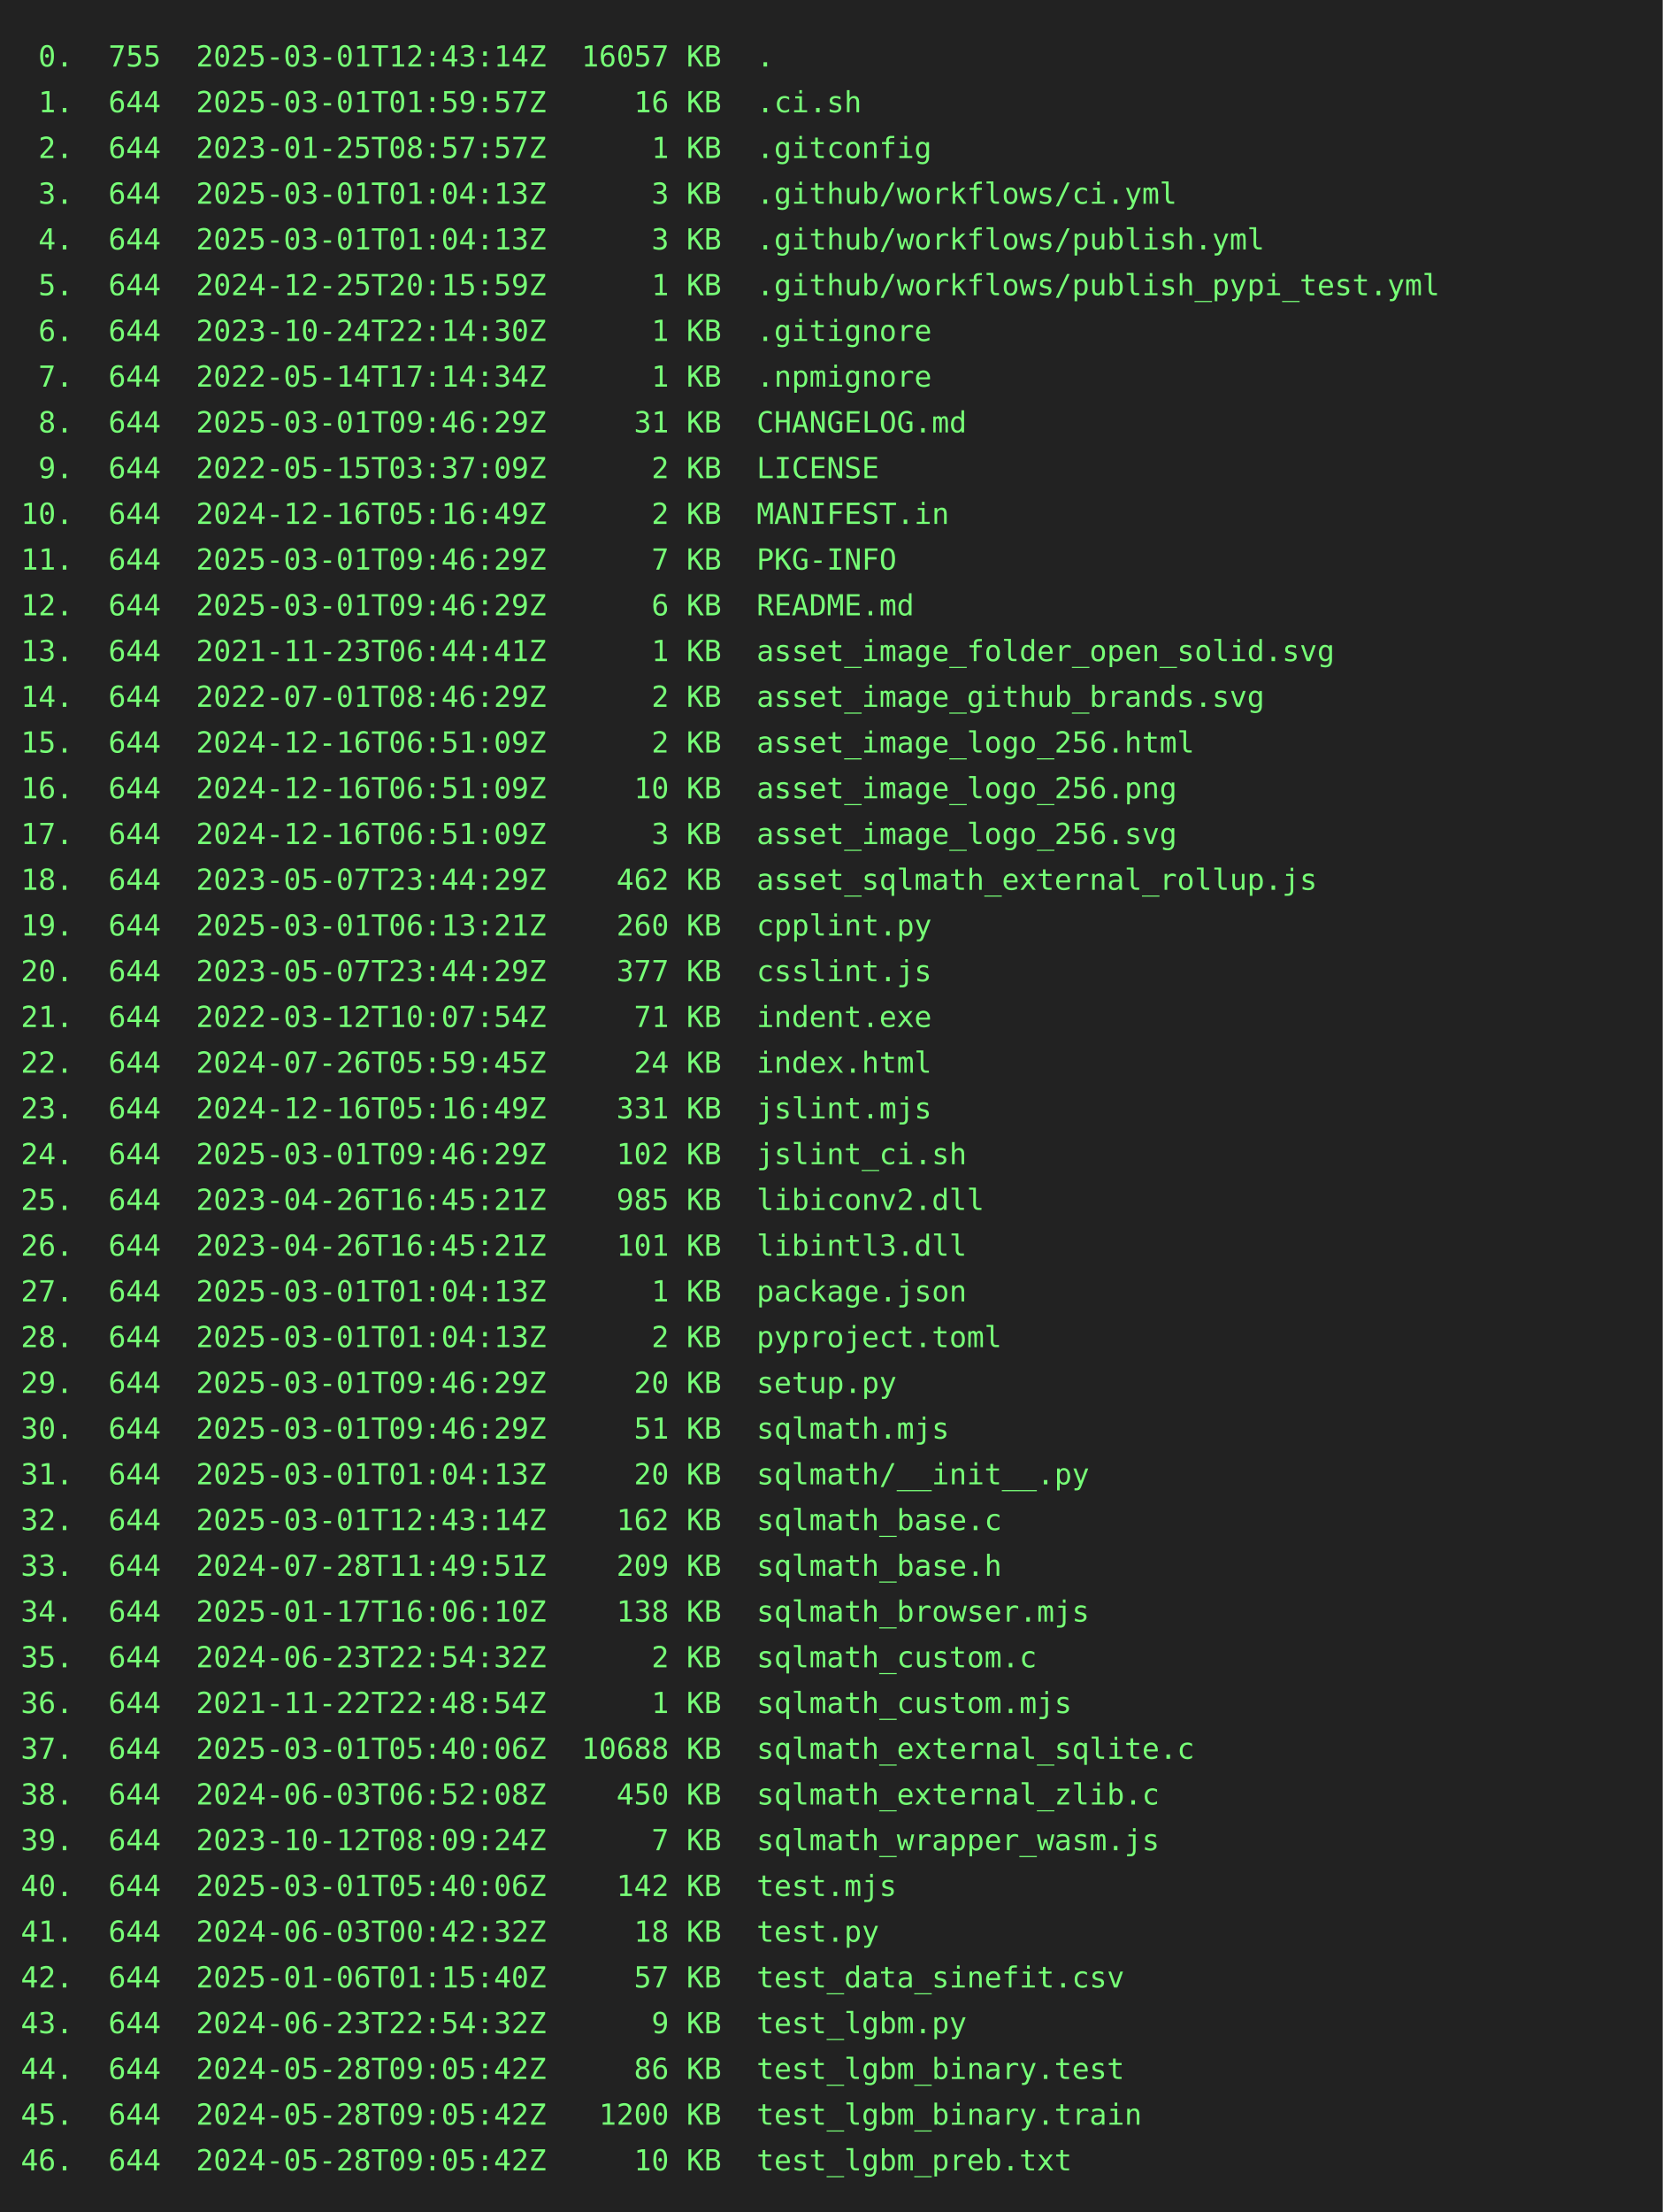
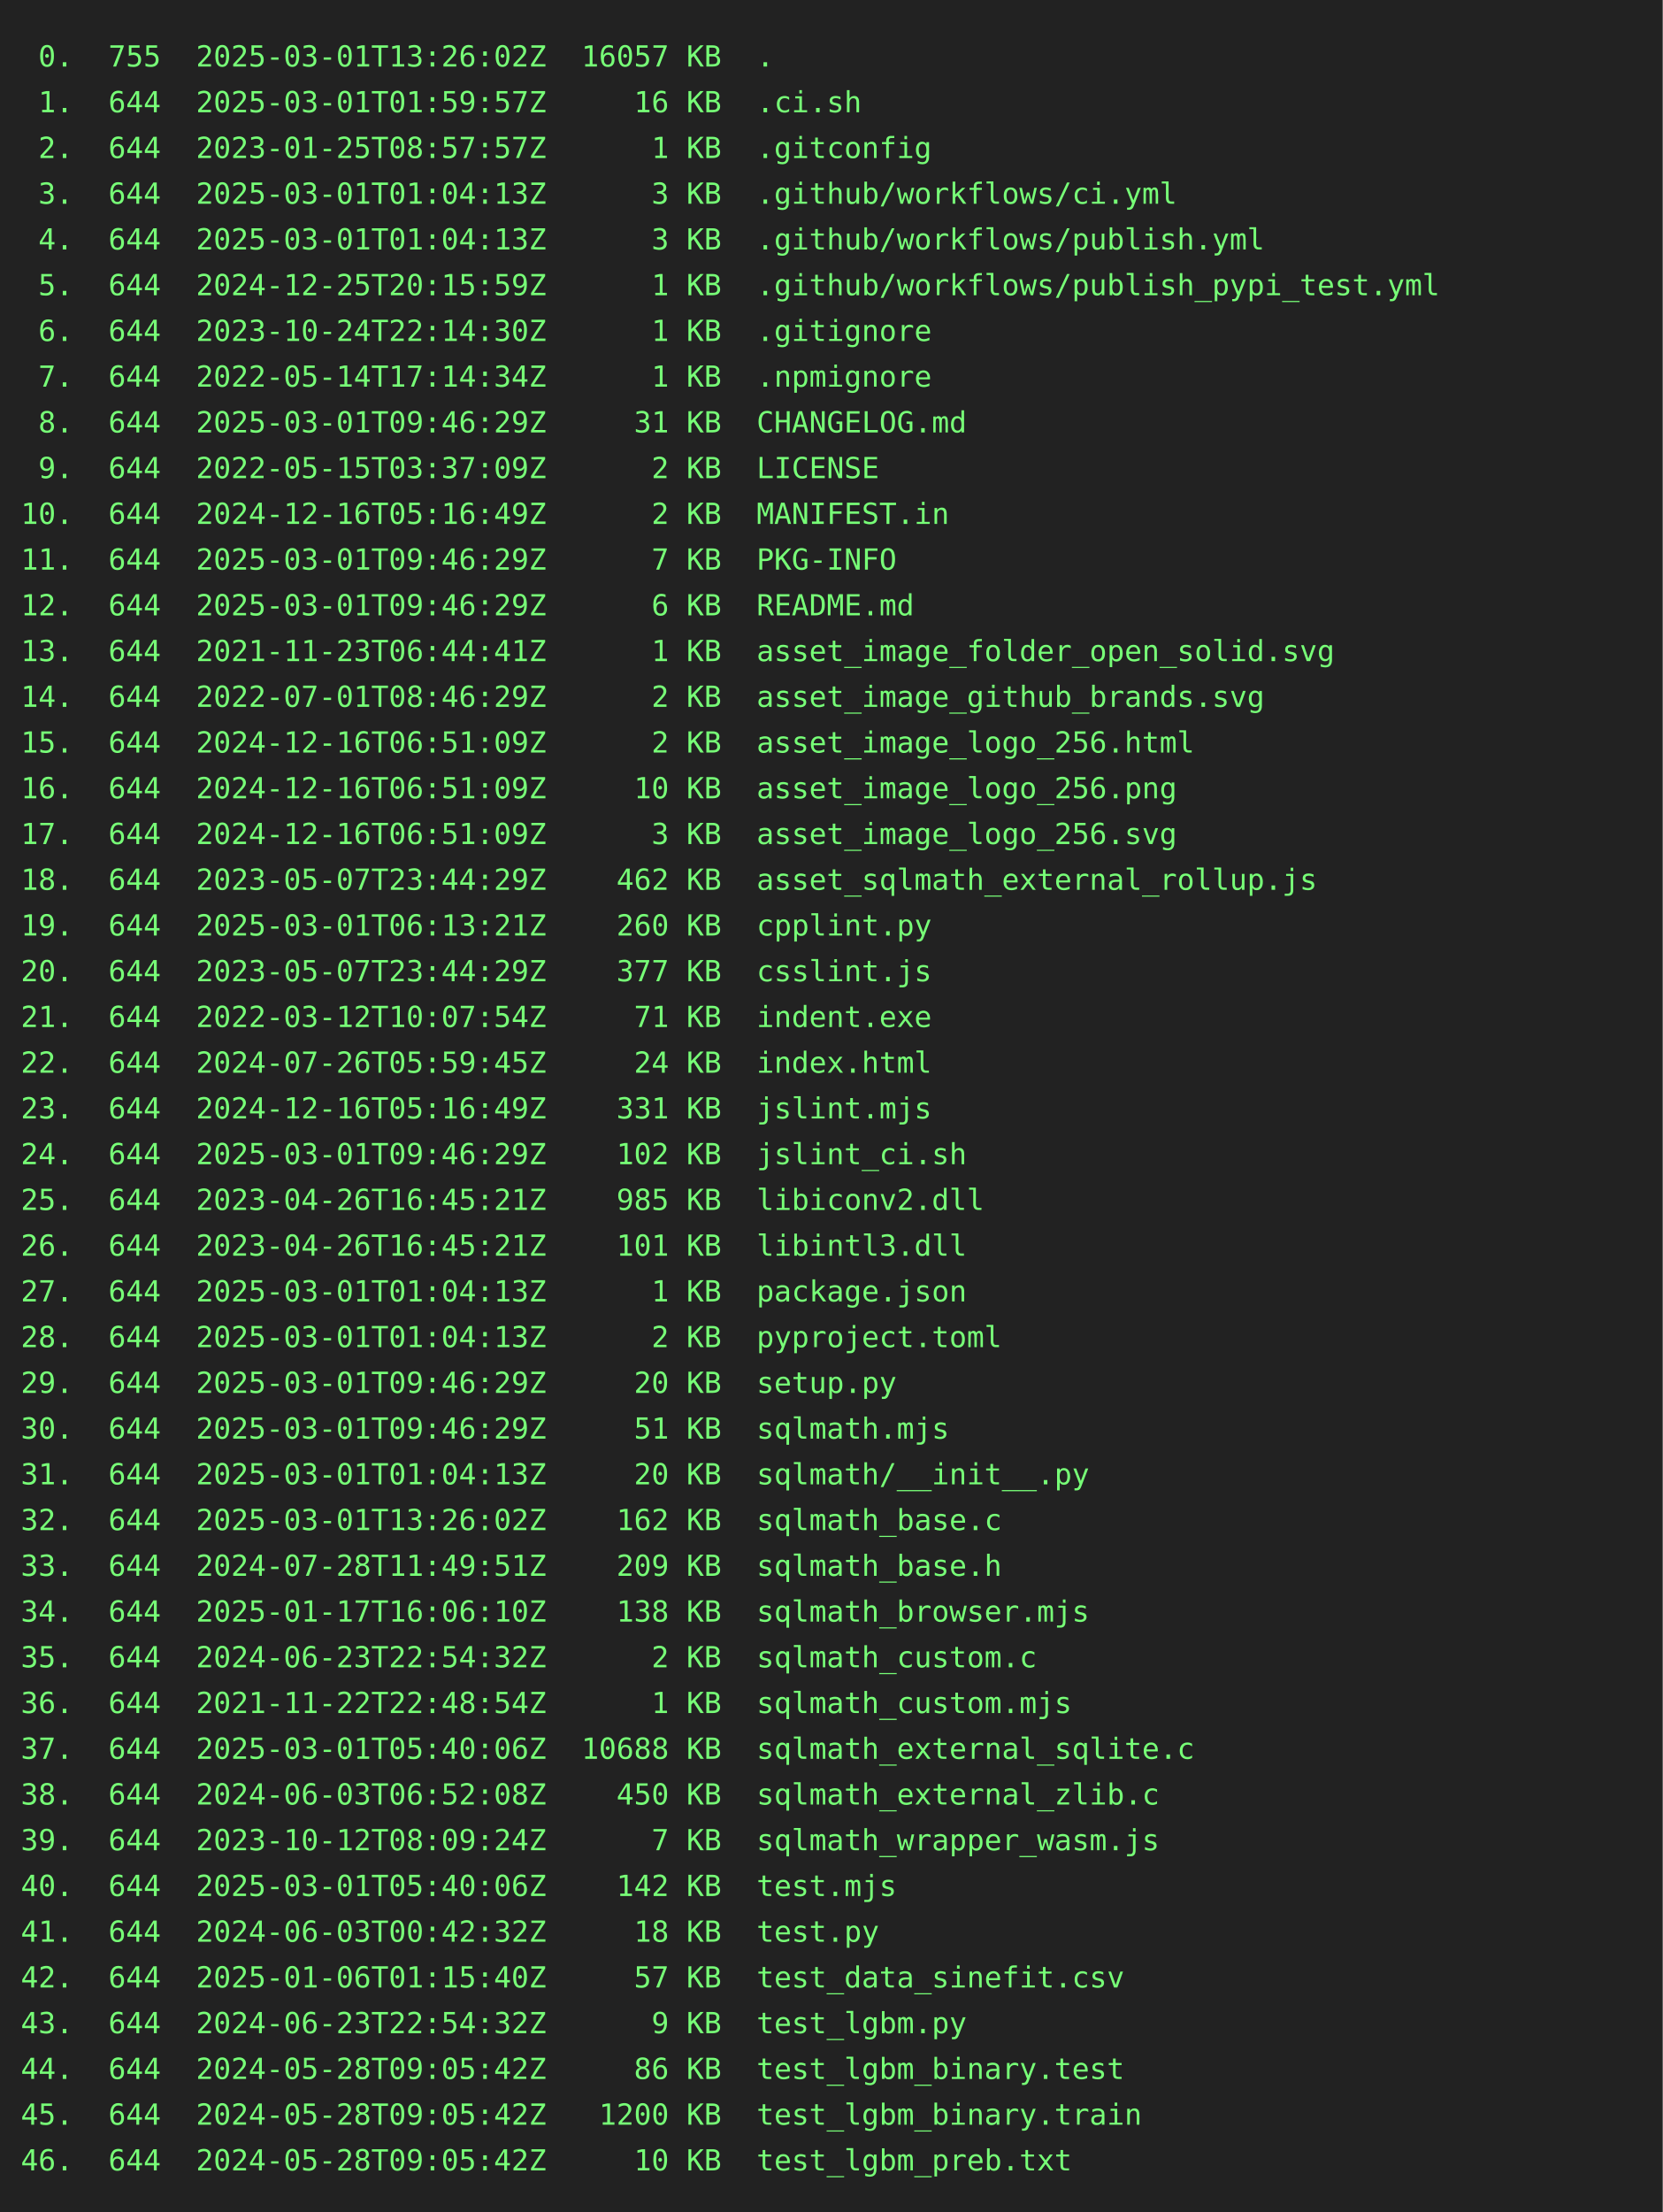
<svg xmlns="http://www.w3.org/2000/svg" height="1064" width="800">
  <rect height="1064" fill="#222" width="800" />
  <text fill="#7f7" font-family="consolas, menlo, monospace" font-size="14" xml:space="preserve">
-     <tspan lengthAdjust="spacingAndGlyphs" textLength="768" x="10" y="32"> 0.  755  2025-03-01T12:43:14Z  16057 KB  .                                                      </tspan>
+     <tspan lengthAdjust="spacingAndGlyphs" textLength="768" x="10" y="32"> 0.  755  2025-03-01T13:26:02Z  16057 KB  .                                                      </tspan>
    <tspan lengthAdjust="spacingAndGlyphs" textLength="768" x="10" y="54"> 1.  644  2025-03-01T01:59:57Z     16 KB  .ci.sh                                                 </tspan>
    <tspan lengthAdjust="spacingAndGlyphs" textLength="768" x="10" y="76"> 2.  644  2023-01-25T08:57:57Z      1 KB  .gitconfig                                             </tspan>
    <tspan lengthAdjust="spacingAndGlyphs" textLength="768" x="10" y="98"> 3.  644  2025-03-01T01:04:13Z      3 KB  .github/workflows/ci.yml                               </tspan>
    <tspan lengthAdjust="spacingAndGlyphs" textLength="768" x="10" y="120"> 4.  644  2025-03-01T01:04:13Z      3 KB  .github/workflows/publish.yml                          </tspan>
    <tspan lengthAdjust="spacingAndGlyphs" textLength="768" x="10" y="142"> 5.  644  2024-12-25T20:15:59Z      1 KB  .github/workflows/publish_pypi_test.yml                </tspan>
    <tspan lengthAdjust="spacingAndGlyphs" textLength="768" x="10" y="164"> 6.  644  2023-10-24T22:14:30Z      1 KB  .gitignore                                             </tspan>
    <tspan lengthAdjust="spacingAndGlyphs" textLength="768" x="10" y="186"> 7.  644  2022-05-14T17:14:34Z      1 KB  .npmignore                                             </tspan>
    <tspan lengthAdjust="spacingAndGlyphs" textLength="768" x="10" y="208"> 8.  644  2025-03-01T09:46:29Z     31 KB  CHANGELOG.md                                           </tspan>
    <tspan lengthAdjust="spacingAndGlyphs" textLength="768" x="10" y="230"> 9.  644  2022-05-15T03:37:09Z      2 KB  LICENSE                                                </tspan>
    <tspan lengthAdjust="spacingAndGlyphs" textLength="768" x="10" y="252">10.  644  2024-12-16T05:16:49Z      2 KB  MANIFEST.in                                            </tspan>
    <tspan lengthAdjust="spacingAndGlyphs" textLength="768" x="10" y="274">11.  644  2025-03-01T09:46:29Z      7 KB  PKG-INFO                                               </tspan>
    <tspan lengthAdjust="spacingAndGlyphs" textLength="768" x="10" y="296">12.  644  2025-03-01T09:46:29Z      6 KB  README.md                                              </tspan>
    <tspan lengthAdjust="spacingAndGlyphs" textLength="768" x="10" y="318">13.  644  2021-11-23T06:44:41Z      1 KB  asset_image_folder_open_solid.svg                      </tspan>
    <tspan lengthAdjust="spacingAndGlyphs" textLength="768" x="10" y="340">14.  644  2022-07-01T08:46:29Z      2 KB  asset_image_github_brands.svg                          </tspan>
    <tspan lengthAdjust="spacingAndGlyphs" textLength="768" x="10" y="362">15.  644  2024-12-16T06:51:09Z      2 KB  asset_image_logo_256.html                              </tspan>
    <tspan lengthAdjust="spacingAndGlyphs" textLength="768" x="10" y="384">16.  644  2024-12-16T06:51:09Z     10 KB  asset_image_logo_256.png                               </tspan>
    <tspan lengthAdjust="spacingAndGlyphs" textLength="768" x="10" y="406">17.  644  2024-12-16T06:51:09Z      3 KB  asset_image_logo_256.svg                               </tspan>
    <tspan lengthAdjust="spacingAndGlyphs" textLength="768" x="10" y="428">18.  644  2023-05-07T23:44:29Z    462 KB  asset_sqlmath_external_rollup.js                       </tspan>
    <tspan lengthAdjust="spacingAndGlyphs" textLength="768" x="10" y="450">19.  644  2025-03-01T06:13:21Z    260 KB  cpplint.py                                             </tspan>
    <tspan lengthAdjust="spacingAndGlyphs" textLength="768" x="10" y="472">20.  644  2023-05-07T23:44:29Z    377 KB  csslint.js                                             </tspan>
    <tspan lengthAdjust="spacingAndGlyphs" textLength="768" x="10" y="494">21.  644  2022-03-12T10:07:54Z     71 KB  indent.exe                                             </tspan>
    <tspan lengthAdjust="spacingAndGlyphs" textLength="768" x="10" y="516">22.  644  2024-07-26T05:59:45Z     24 KB  index.html                                             </tspan>
    <tspan lengthAdjust="spacingAndGlyphs" textLength="768" x="10" y="538">23.  644  2024-12-16T05:16:49Z    331 KB  jslint.mjs                                             </tspan>
    <tspan lengthAdjust="spacingAndGlyphs" textLength="768" x="10" y="560">24.  644  2025-03-01T09:46:29Z    102 KB  jslint_ci.sh                                           </tspan>
    <tspan lengthAdjust="spacingAndGlyphs" textLength="768" x="10" y="582">25.  644  2023-04-26T16:45:21Z    985 KB  libiconv2.dll                                          </tspan>
    <tspan lengthAdjust="spacingAndGlyphs" textLength="768" x="10" y="604">26.  644  2023-04-26T16:45:21Z    101 KB  libintl3.dll                                           </tspan>
    <tspan lengthAdjust="spacingAndGlyphs" textLength="768" x="10" y="626">27.  644  2025-03-01T01:04:13Z      1 KB  package.json                                           </tspan>
    <tspan lengthAdjust="spacingAndGlyphs" textLength="768" x="10" y="648">28.  644  2025-03-01T01:04:13Z      2 KB  pyproject.toml                                         </tspan>
    <tspan lengthAdjust="spacingAndGlyphs" textLength="768" x="10" y="670">29.  644  2025-03-01T09:46:29Z     20 KB  setup.py                                               </tspan>
    <tspan lengthAdjust="spacingAndGlyphs" textLength="768" x="10" y="692">30.  644  2025-03-01T09:46:29Z     51 KB  sqlmath.mjs                                            </tspan>
    <tspan lengthAdjust="spacingAndGlyphs" textLength="768" x="10" y="714">31.  644  2025-03-01T01:04:13Z     20 KB  sqlmath/__init__.py                                    </tspan>
-     <tspan lengthAdjust="spacingAndGlyphs" textLength="768" x="10" y="736">32.  644  2025-03-01T12:43:14Z    162 KB  sqlmath_base.c                                         </tspan>
+     <tspan lengthAdjust="spacingAndGlyphs" textLength="768" x="10" y="736">32.  644  2025-03-01T13:26:02Z    162 KB  sqlmath_base.c                                         </tspan>
    <tspan lengthAdjust="spacingAndGlyphs" textLength="768" x="10" y="758">33.  644  2024-07-28T11:49:51Z    209 KB  sqlmath_base.h                                         </tspan>
    <tspan lengthAdjust="spacingAndGlyphs" textLength="768" x="10" y="780">34.  644  2025-01-17T16:06:10Z    138 KB  sqlmath_browser.mjs                                    </tspan>
    <tspan lengthAdjust="spacingAndGlyphs" textLength="768" x="10" y="802">35.  644  2024-06-23T22:54:32Z      2 KB  sqlmath_custom.c                                       </tspan>
    <tspan lengthAdjust="spacingAndGlyphs" textLength="768" x="10" y="824">36.  644  2021-11-22T22:48:54Z      1 KB  sqlmath_custom.mjs                                     </tspan>
    <tspan lengthAdjust="spacingAndGlyphs" textLength="768" x="10" y="846">37.  644  2025-03-01T05:40:06Z  10688 KB  sqlmath_external_sqlite.c                              </tspan>
    <tspan lengthAdjust="spacingAndGlyphs" textLength="768" x="10" y="868">38.  644  2024-06-03T06:52:08Z    450 KB  sqlmath_external_zlib.c                                </tspan>
    <tspan lengthAdjust="spacingAndGlyphs" textLength="768" x="10" y="890">39.  644  2023-10-12T08:09:24Z      7 KB  sqlmath_wrapper_wasm.js                                </tspan>
    <tspan lengthAdjust="spacingAndGlyphs" textLength="768" x="10" y="912">40.  644  2025-03-01T05:40:06Z    142 KB  test.mjs                                               </tspan>
    <tspan lengthAdjust="spacingAndGlyphs" textLength="768" x="10" y="934">41.  644  2024-06-03T00:42:32Z     18 KB  test.py                                                </tspan>
    <tspan lengthAdjust="spacingAndGlyphs" textLength="768" x="10" y="956">42.  644  2025-01-06T01:15:40Z     57 KB  test_data_sinefit.csv                                  </tspan>
    <tspan lengthAdjust="spacingAndGlyphs" textLength="768" x="10" y="978">43.  644  2024-06-23T22:54:32Z      9 KB  test_lgbm.py                                           </tspan>
    <tspan lengthAdjust="spacingAndGlyphs" textLength="768" x="10" y="1000">44.  644  2024-05-28T09:05:42Z     86 KB  test_lgbm_binary.test                                  </tspan>
    <tspan lengthAdjust="spacingAndGlyphs" textLength="768" x="10" y="1022">45.  644  2024-05-28T09:05:42Z   1200 KB  test_lgbm_binary.train                                 </tspan>
    <tspan lengthAdjust="spacingAndGlyphs" textLength="768" x="10" y="1044">46.  644  2024-05-28T09:05:42Z     10 KB  test_lgbm_preb.txt                                     </tspan>
  </text>
</svg>
